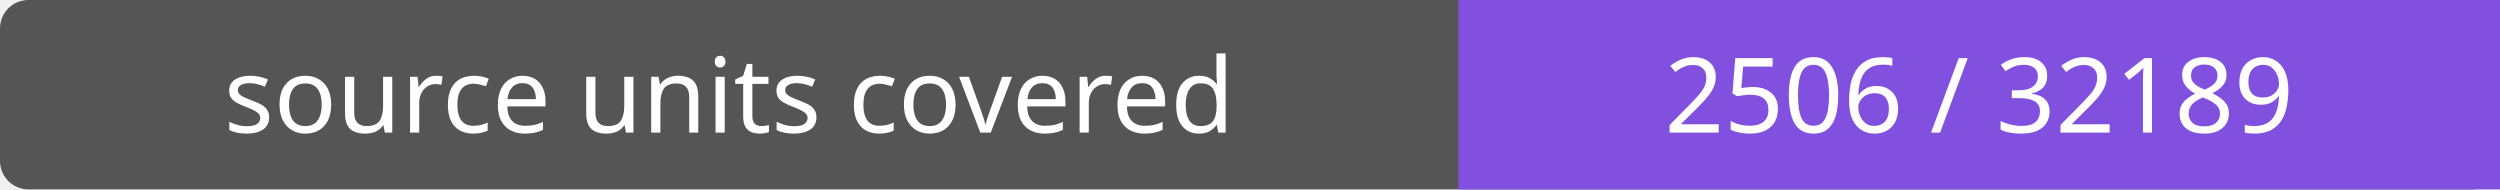
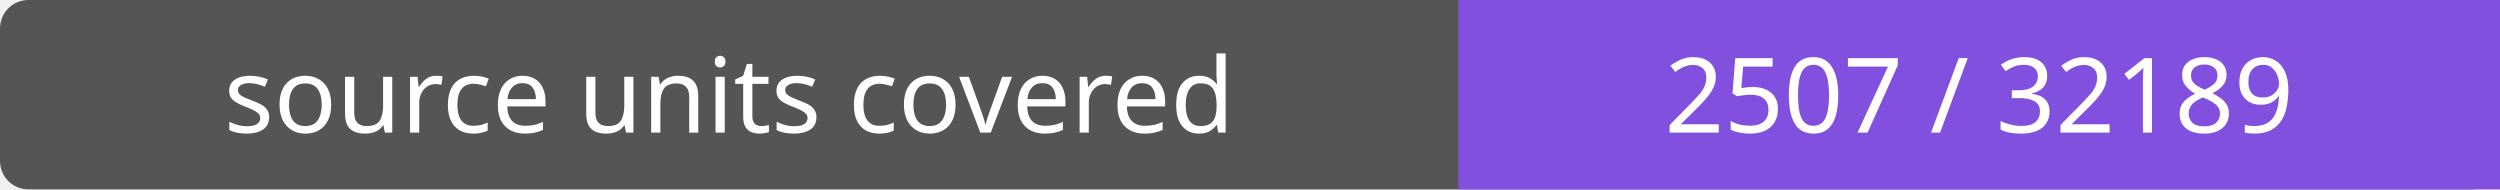
- <svg xmlns="http://www.w3.org/2000/svg" width="264" height="20" role="img" aria-label="source units covered: 2506 / 32189">
+ <svg xmlns="http://www.w3.org/2000/svg" width="264" height="20" role="img" aria-label="source units covered: 2507 / 32189">
  <rect width="264" height="20" rx="3" fill="#555" />
  <path fill="#8250df" d="M154 0h110v20H154z" />
  <g fill="#fff" text-anchor="middle" font-family="Verdana,sans-serif" font-size="11">
    <text x="77.0" y="14">source units covered</text>
-     <text x="209.0" y="14">2506 / 32189</text>
+     <text x="209.0" y="14">2507 / 32189</text>
  </g>
</svg>
